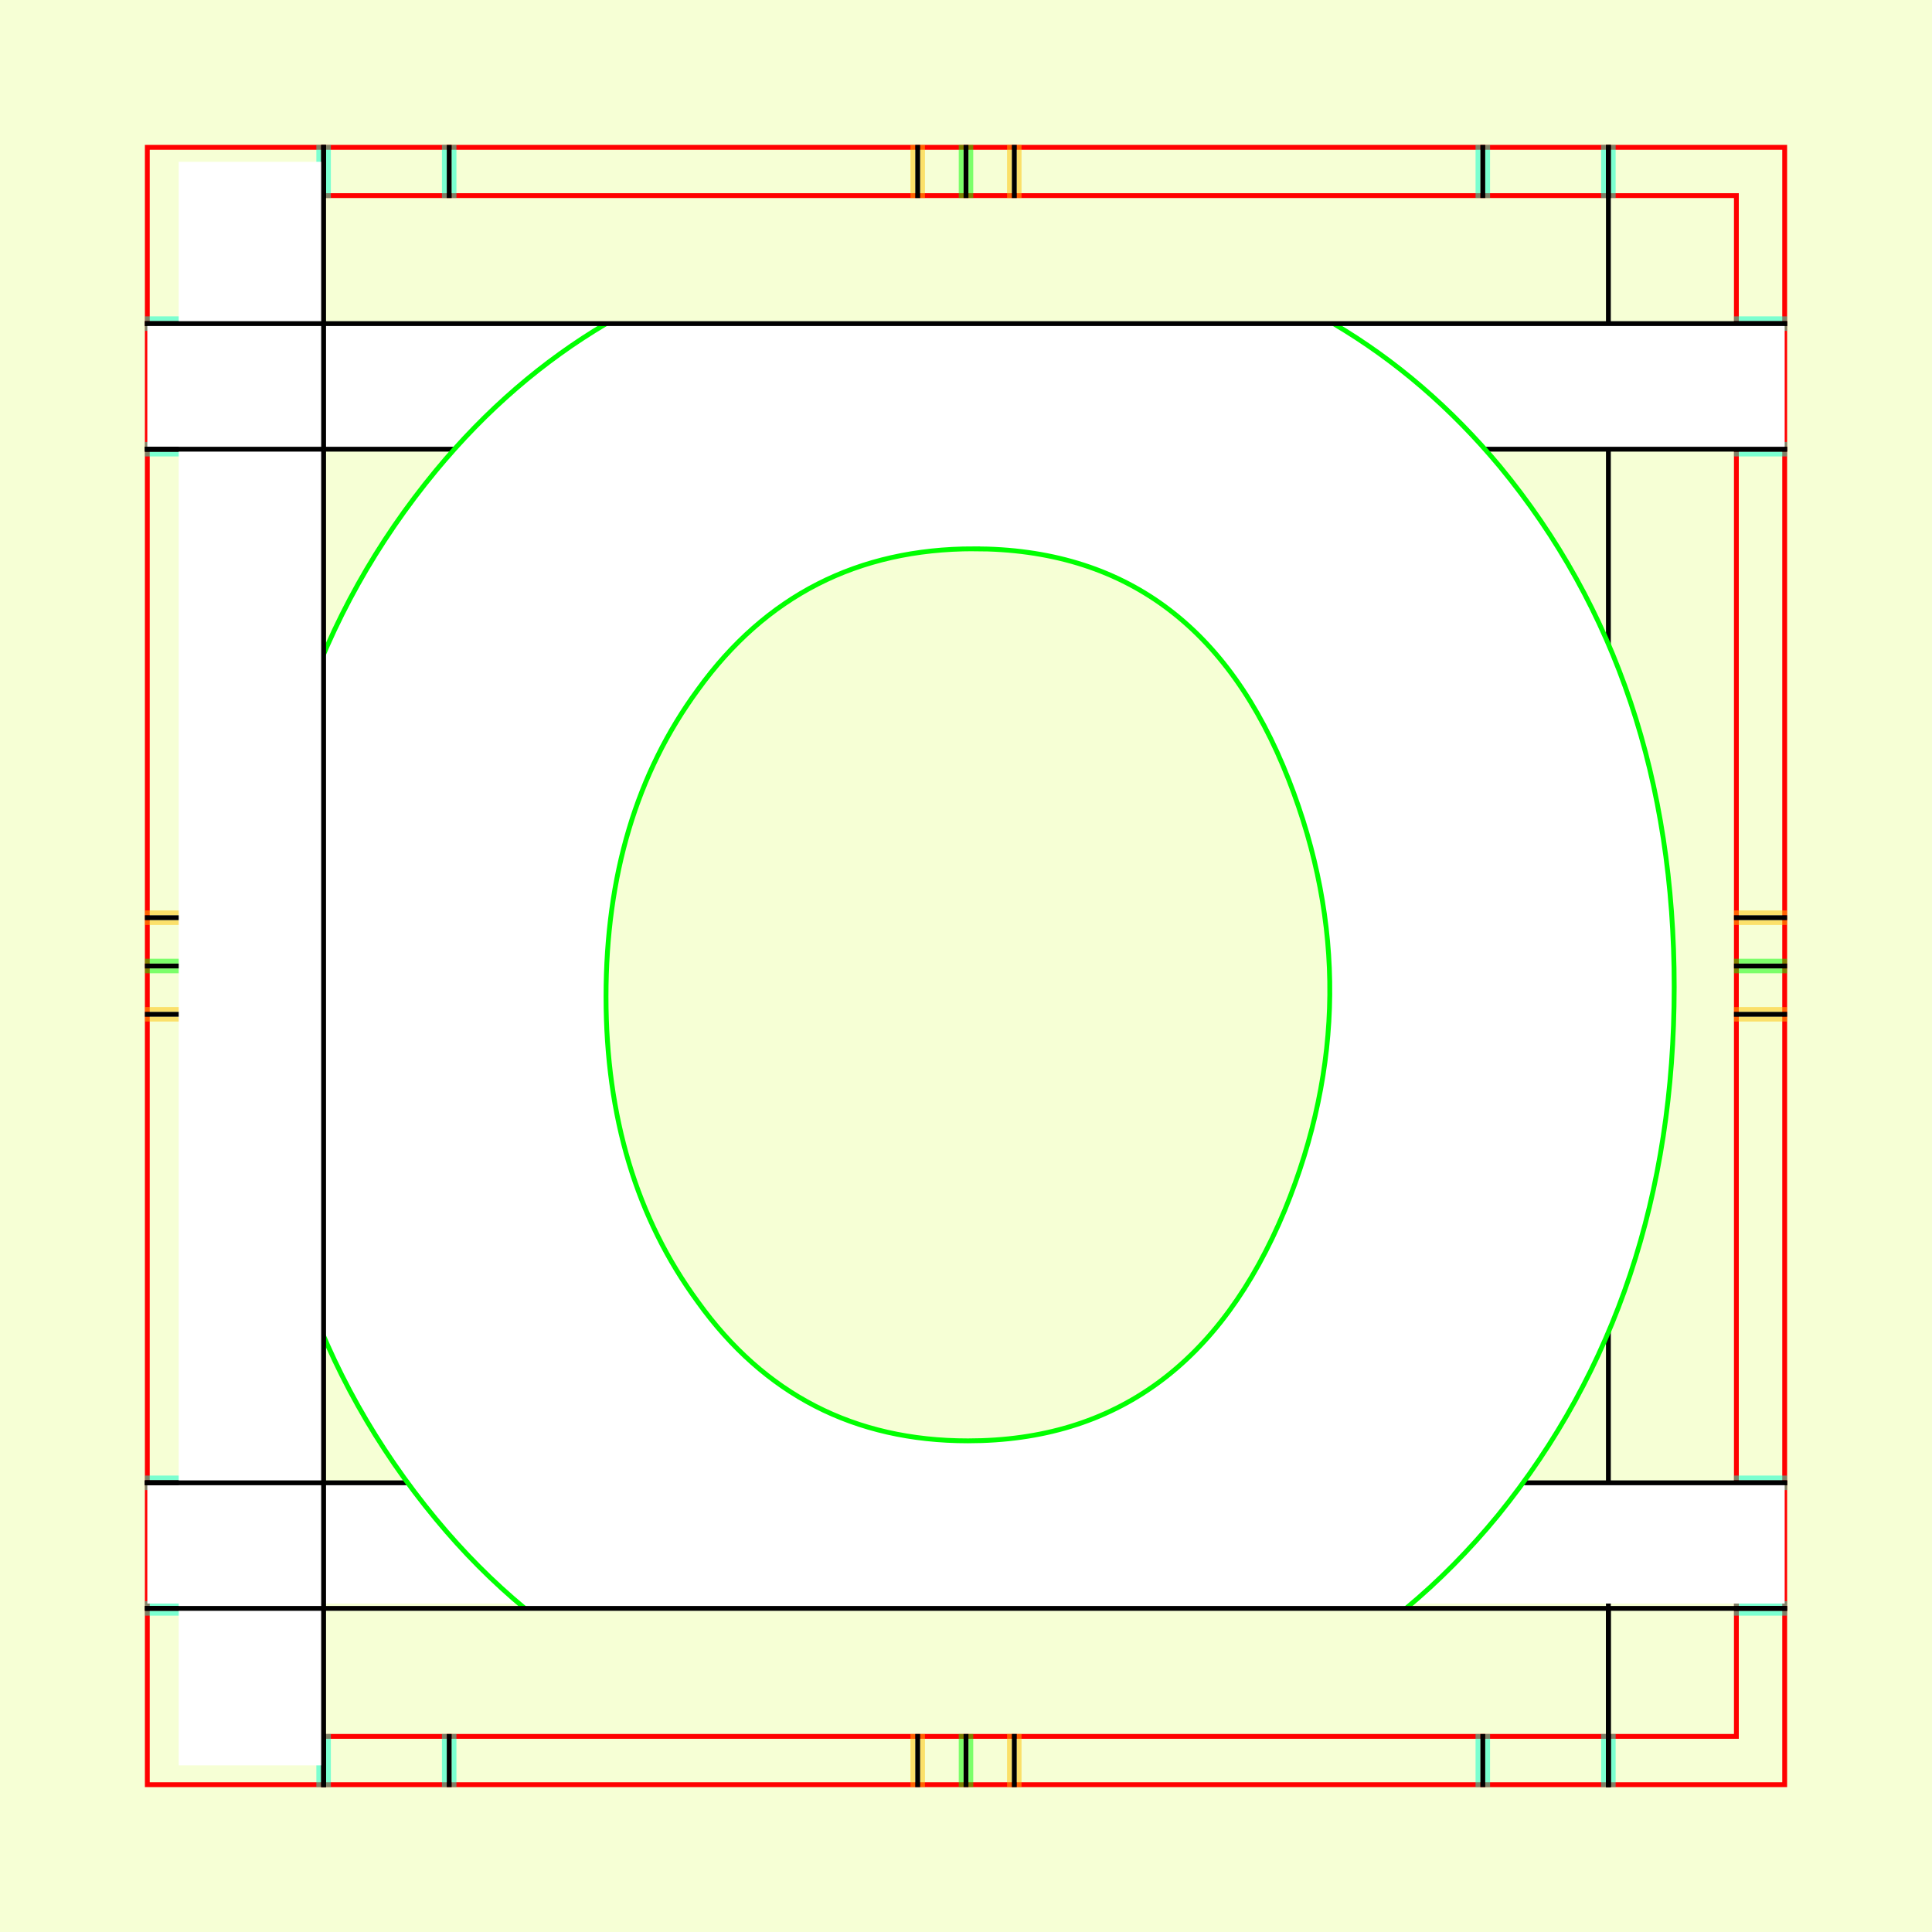
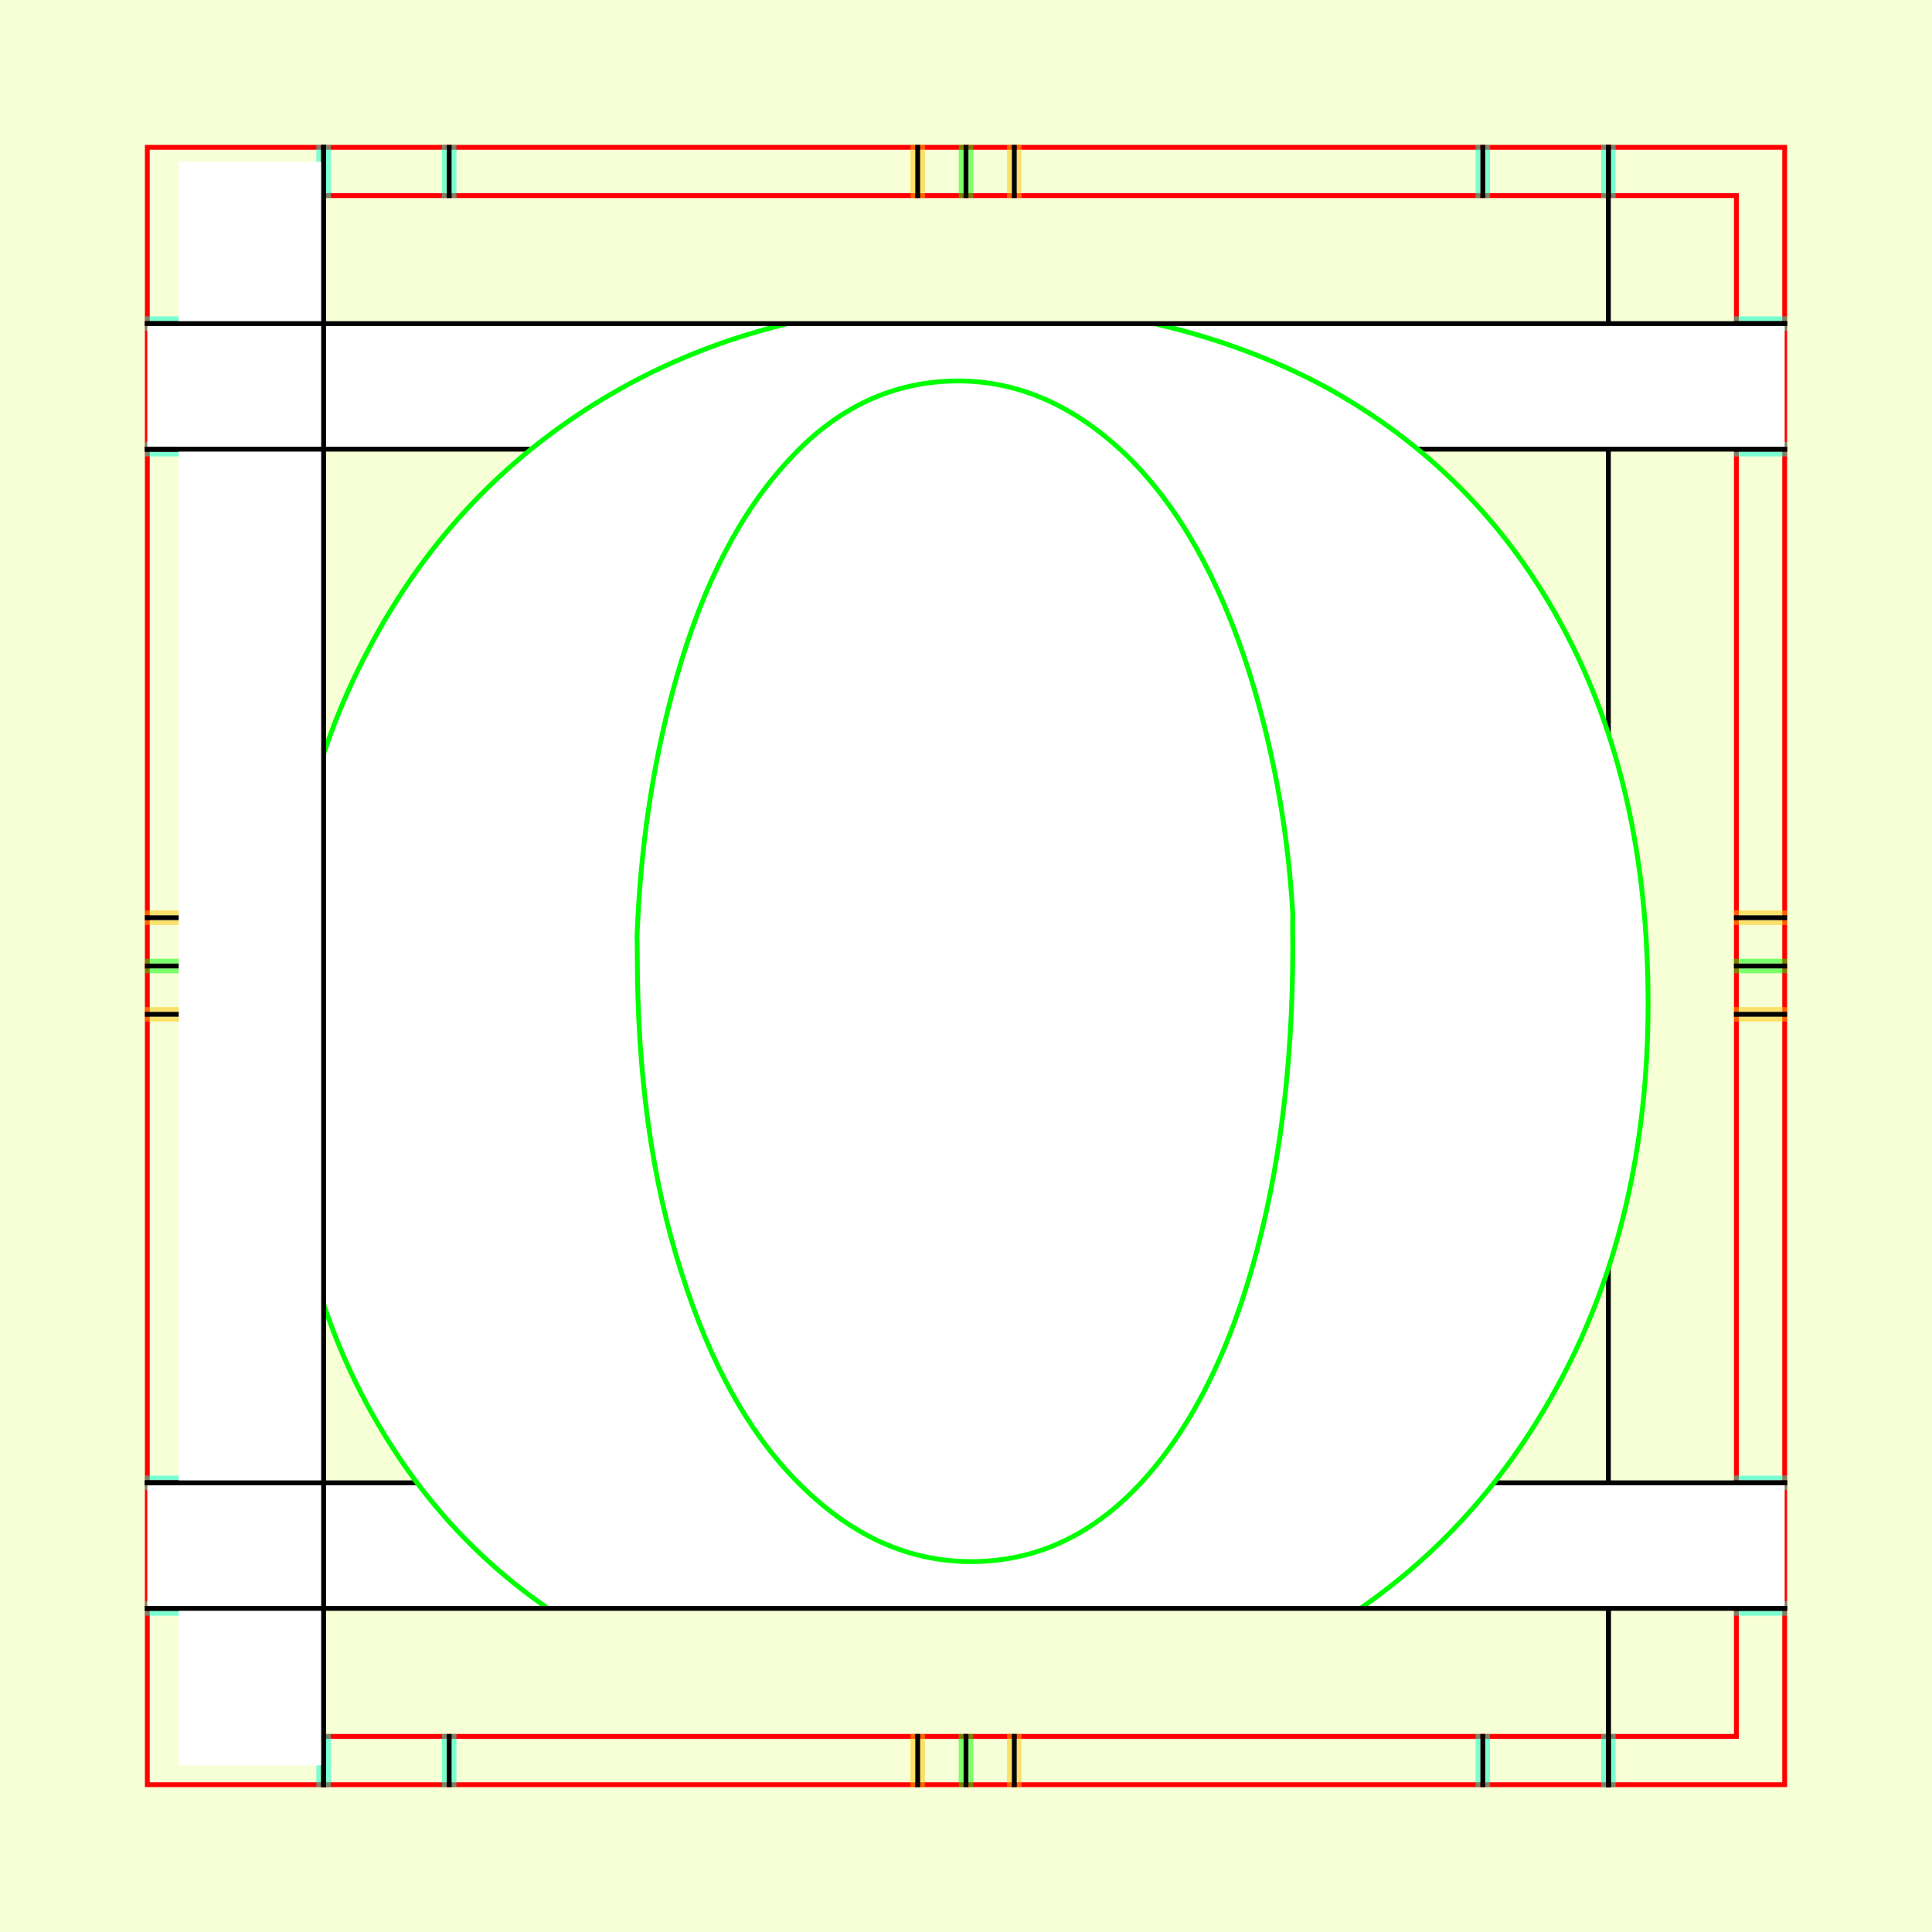
<svg xmlns="http://www.w3.org/2000/svg" style="display:inline" version="1.1" id="svg2902" height="400" width="400">
  <defs id="defs2904">
    <clipPath clipPathUnits="userSpaceOnUse" id="clipPath5174">
      <path id="path5176" style="opacity:0.5;fill:#00ff00;stroke:#00ff00;stroke-width:1px;stroke-linecap:square;display:inline" d="m 436.27,600.114 -232.095,134 -169.5,-293.583 232.095,-134 z" />
    </clipPath>
    <clipPath clipPathUnits="userSpaceOnUse" id="clipPath5174-5">
      <path id="path5176-9" style="opacity:0.5;fill:#00ff00;stroke:#00ff00;stroke-width:1px;stroke-linecap:square;display:inline" d="m 436.27,600.114 -232.095,134 -169.5,-293.583 232.095,-134 z" />
    </clipPath>
    <clipPath clipPathUnits="userSpaceOnUse" id="clipPath3238">
      <path d="m 461.27,643.416 -232.095,134 -169.5,-293.583 232.095,-134 z" style="opacity:0.5;fill:#00ff00;stroke:#00ff00;stroke-width:1px;stroke-linecap:square;display:inline" id="path3240" />
    </clipPath>
  </defs>
  <g id="bg">
    <path style="fill:#f6ffd5" d="M 400,0 400,400 0,400 0,0 z" id="bgrect" />
  </g>
  
tmp/TMP.change:<g id="XX_referenz" style="display:inline">
    <path id="innerframe" style="fill:none;stroke:#ff0000;stroke-width:1" d="m 40.5,40.5 319,0 0,319 -319,0 0,-319 z" />
    <path id="outerframe" style="fill:none;stroke:#ff0000;stroke-width:1" d="m 30.5,30.5 339,0 0,339 -339,0 0,-339 z" />
    <path style="opacity:0.5;fill:none;stroke:#ffc200;stroke-width:1px;stroke-linecap:square" d="m 189,30.5 0,10" id="ref-S-top-1" />
    <path style="opacity:0.5;fill:none;stroke:#ffc200;stroke-width:1px;stroke-linecap:square" d="m 191,30.5 0,10" id="ref-S-top-2" />
    <path style="opacity:0.5;fill:none;stroke:#ffc200;stroke-width:1px;stroke-linecap:square" d="m 209,30.5 0,10" id="ref-S-top-3" />
    <path style="opacity:0.5;fill:none;stroke:#ffc200;stroke-width:1px;stroke-linecap:square" d="m 211,30.5 0,10" id="ref-S-top-4" />
    <path style="opacity:0.5;fill:none;stroke:#00ff00;stroke-width:1px;stroke-linecap:square" d="m 199,30.5 0,10" id="ref-I-top-1" />
    <path style="opacity:0.5;fill:none;stroke:#00ff00;stroke-width:1px;stroke-linecap:square" d="m 201,30.5 0,10" id="ref-I-top-2" />
    <path style="opacity:0.5;fill:none;stroke:#00ffcc;stroke-width:1px;stroke-linecap:square" d="m 66,30.5 0,10" id="ref-C-top-1" />
    <path style="opacity:0.5;fill:none;stroke:#00ffcc;stroke-width:1px;stroke-linecap:square" d="m 68,30.5 0,10" id="ref-C-top-2" />
    <path style="opacity:0.5;fill:none;stroke:#00ffcc;stroke-width:1px;stroke-linecap:square" d="m 92,30.5 0,10" id="ref-C-top-3" />
    <path style="opacity:0.5;fill:none;stroke:#00ffcc;stroke-width:1px;stroke-linecap:square" d="m 94,30.5 0,10" id="ref-C-top-4" />
    <path style="opacity:0.5;fill:none;stroke:#00ffcc;stroke-width:1px;stroke-linecap:square" d="m 306,30.5 0,10" id="ref-C-top-5" />
    <path style="opacity:0.5;fill:none;stroke:#00ffcc;stroke-width:1px;stroke-linecap:square" d="m 308,30.5 0,10" id="ref-C-top-6" />
    <path style="opacity:0.5;fill:none;stroke:#00ffcc;stroke-width:1px;stroke-linecap:square" d="m 332,30.5 0,10" id="ref-C-top-7" />
    <path style="opacity:0.5;fill:none;stroke:#00ffcc;stroke-width:1px;stroke-linecap:square" d="m 334,30.5 0,10" id="ref-C-top-8" />
    <path style="opacity:0.5;fill:none;stroke:#ffc200;stroke-width:1px;stroke-linecap:square" d="m 369.5,189 -10,0" id="ref-S-right-1" />
    <path style="opacity:0.5;fill:none;stroke:#ffc200;stroke-width:1px;stroke-linecap:square" d="m 369.5,191 -10,0" id="ref-S-right-2" />
    <path style="opacity:0.5;fill:none;stroke:#ffc200;stroke-width:1px;stroke-linecap:square" d="m 369.5,209 -10,0" id="ref-S-right-3" />
    <path style="opacity:0.5;fill:none;stroke:#ffc200;stroke-width:1px;stroke-linecap:square" d="m 369.5,211 -10,0" id="ref-S-right-4" />
    <path style="opacity:0.5;fill:none;stroke:#00ff00;stroke-width:1px;stroke-linecap:square" d="m 369.5,199 -10,0" id="ref-I-right-1" />
    <path style="opacity:0.5;fill:none;stroke:#00ff00;stroke-width:1px;stroke-linecap:square" d="m 369.5,201 -10,0" id="ref-I-right-2" />
    <path style="opacity:0.5;fill:none;stroke:#00ffcc;stroke-width:1px;stroke-linecap:square" d="m 369.5,66 -10,0" id="ref-C-right-1" />
    <path style="opacity:0.5;fill:none;stroke:#00ffcc;stroke-width:1px;stroke-linecap:square" d="m 369.5,68 -10,0" id="ref-C-right-2" />
    <path style="opacity:0.5;fill:none;stroke:#00ffcc;stroke-width:1px;stroke-linecap:square" d="m 369.5,92 -10,0" id="ref-C-right-3" />
    <path style="opacity:0.5;fill:none;stroke:#00ffcc;stroke-width:1px;stroke-linecap:square" d="m 369.5,94 -10,0" id="ref-C-right-4" />
    <path style="opacity:0.5;fill:none;stroke:#00ffcc;stroke-width:1px;stroke-linecap:square" d="m 369.5,306 -10,0" id="ref-C-right-5" />
    <path style="opacity:0.5;fill:none;stroke:#00ffcc;stroke-width:1px;stroke-linecap:square" d="m 369.5,308 -10,0" id="ref-C-right-6" />
    <path style="opacity:0.5;fill:none;stroke:#00ffcc;stroke-width:1px;stroke-linecap:square" d="m 369.5,332 -10,0" id="ref-C-right-7" />
    <path style="opacity:0.5;fill:none;stroke:#00ffcc;stroke-width:1px;stroke-linecap:square" d="m 369.5,334 -10,0" id="ref-C-right-8" />
    <path style="opacity:0.5;fill:none;stroke:#ffc200;stroke-width:1px;stroke-linecap:square" d="m 189,369.5 0,-10" id="ref-S-bottom-1" />
    <path style="opacity:0.5;fill:none;stroke:#ffc200;stroke-width:1px;stroke-linecap:square" d="m 191,369.5 0,-10" id="ref-S-bottom-2" />
    <path style="opacity:0.5;fill:none;stroke:#ffc200;stroke-width:1px;stroke-linecap:square" d="m 209,369.5 0,-10" id="ref-S-bottom-3" />
    <path style="opacity:0.5;fill:none;stroke:#ffc200;stroke-width:1px;stroke-linecap:square" d="m 211,369.5 0,-10" id="ref-S-bottom-4" />
    <path style="opacity:0.5;fill:none;stroke:#00ff00;stroke-width:1px;stroke-linecap:square" d="m 199,369.5 0,-10" id="ref-I-bottom-1" />
    <path style="opacity:0.5;fill:none;stroke:#00ff00;stroke-width:1px;stroke-linecap:square" d="m 201,369.5 0,-10" id="ref-I-bottom-2" />
    <path style="opacity:0.5;fill:none;stroke:#00ffcc;stroke-width:1px;stroke-linecap:square" d="m 66,369.5 0,-10" id="ref-C-bottom-1" />
    <path style="opacity:0.5;fill:none;stroke:#00ffcc;stroke-width:1px;stroke-linecap:square" d="m 68,369.5 0,-10" id="ref-C-bottom-2" />
    <path style="opacity:0.5;fill:none;stroke:#00ffcc;stroke-width:1px;stroke-linecap:square" d="m 92,369.5 0,-10" id="ref-C-bottom-3" />
    <path style="opacity:0.5;fill:none;stroke:#00ffcc;stroke-width:1px;stroke-linecap:square" d="m 94,369.5 0,-10" id="ref-C-bottom-4" />
    <path style="opacity:0.5;fill:none;stroke:#00ffcc;stroke-width:1px;stroke-linecap:square" d="m 306,369.5 0,-10" id="ref-C-bottom-5" />
    <path style="opacity:0.5;fill:none;stroke:#00ffcc;stroke-width:1px;stroke-linecap:square" d="m 308,369.5 0,-10" id="ref-C-bottom-6" />
    <path style="opacity:0.5;fill:none;stroke:#00ffcc;stroke-width:1px;stroke-linecap:square" d="m 332,369.5 0,-10" id="ref-C-bottom-7" />
    <path style="opacity:0.5;fill:none;stroke:#00ffcc;stroke-width:1px;stroke-linecap:square" d="m 334,369.5 0,-10" id="ref-C-bottom-8" />
    <path style="opacity:0.5;fill:none;stroke:#ffc200;stroke-width:1px;stroke-linecap:square" d="m 30.5,189 10,0" id="ref-S-left-1" />
    <path style="opacity:0.5;fill:none;stroke:#ffc200;stroke-width:1px;stroke-linecap:square" d="m 30.5,191 10,0" id="ref-S-left-2" />
    <path style="opacity:0.5;fill:none;stroke:#ffc200;stroke-width:1px;stroke-linecap:square" d="m 30.5,209 10,0" id="ref-S-left-3" />
    <path style="opacity:0.5;fill:none;stroke:#ffc200;stroke-width:1px;stroke-linecap:square" d="m 30.5,211 10,0" id="ref-S-left-4" />
    <path style="opacity:0.5;fill:none;stroke:#00ff00;stroke-width:1px;stroke-linecap:square" d="m 40.5,199 -10,0" id="ref-I-left-1" />
    <path style="opacity:0.5;fill:none;stroke:#00ff00;stroke-width:1px;stroke-linecap:square" d="m 40.5,201 -10,0" id="ref-I-left-2" />
    <path style="opacity:0.5;fill:none;stroke:#00ffcc;stroke-width:1px;stroke-linecap:square" d="m 30.5,66 10,0" id="ref-C-left-1" />
    <path style="opacity:0.5;fill:none;stroke:#00ffcc;stroke-width:1px;stroke-linecap:square" d="m 30.5,68 10,0" id="ref-C-left-2" />
    <path style="opacity:0.5;fill:none;stroke:#00ffcc;stroke-width:1px;stroke-linecap:square" d="m 30.5,92 10,0" id="ref-C-left-3" />
    <path style="opacity:0.5;fill:none;stroke:#00ffcc;stroke-width:1px;stroke-linecap:square" d="m 30.5,94 10,0" id="ref-C-left-4" />
    <path style="opacity:0.5;fill:none;stroke:#00ffcc;stroke-width:1px;stroke-linecap:square" d="m 30.5,306 10,0" id="ref-C-left-5" />
    <path style="opacity:0.5;fill:none;stroke:#00ffcc;stroke-width:1px;stroke-linecap:square" d="m 30.5,308 10,0" id="ref-C-left-6" />
    <path style="opacity:0.5;fill:none;stroke:#00ffcc;stroke-width:1px;stroke-linecap:square" d="m 30.5,332 10,0" id="ref-C-left-7" />
    <path style="opacity:0.5;fill:none;stroke:#00ffcc;stroke-width:1px;stroke-linecap:square" d="m 30.5,334 10,0" id="ref-C-left-8" />
    <path style="fill:none;stroke:#000000;stroke-width:1px;stroke-linecap:square" d="m 190,30.5 0,10" id="S-top-1" />
    <path style="fill:none;stroke:#000000;stroke-width:1px;stroke-linecap:square" d="m 210,30.5 0,10" id="S-top-2" />
    <path style="fill:none;stroke:#000000;stroke-width:1px;stroke-linecap:square" d="m 369.5,190 -10,0" id="S-right-1" />
    <path style="fill:none;stroke:#000000;stroke-width:1px;stroke-linecap:square" d="m 369.5,210 -10,0" id="S-right-2" />
    <path style="fill:none;stroke:#000000;stroke-width:1px;stroke-linecap:square" d="m 190,369.5 0,-10" id="S-bottom-1" />
    <path style="fill:none;stroke:#000000;stroke-width:1px;stroke-linecap:square" d="m 210,369.5 0,-10" id="S-bottom-2" />
    <path style="fill:none;stroke:#000000;stroke-width:1px;stroke-linecap:square" d="m 30.5,190 10,0" id="S-left-1" />
    <path style="fill:none;stroke:#000000;stroke-width:1px;stroke-linecap:square" d="m 30.5,210 10,0" id="S-left-2" />
    <path style="fill:none;stroke:#000000;stroke-width:1px;stroke-linecap:square" d="m 200,30.5 0,10" id="I-top-1" />
    <path style="fill:none;stroke:#000000;stroke-width:1px;stroke-linecap:square" d="m 369.5,200 -10,0" id="I-right-1" />
    <path style="fill:none;stroke:#000000;stroke-width:1px;stroke-linecap:square" d="m 200,369.5 0,-10" id="I-bottom-1" />
    <path style="fill:none;stroke:#000000;stroke-width:1px;stroke-linecap:square" d="m 40.5,200 -10,0" id="I-left-1" />
    <path style="fill:none;stroke:#000000;stroke-width:1px;stroke-linecap:square" d="m 67,30.5 0,10" id="C-top-1" />
    <path style="fill:none;stroke:#000000;stroke-width:1px;stroke-linecap:square" d="m 93,30.5 0,10" id="C-top-2" />
    <path style="fill:none;stroke:#000000;stroke-width:1px;stroke-linecap:square" d="m 307,30.5 0,10" id="C-top-3" />
    <path style="fill:none;stroke:#000000;stroke-width:1px;stroke-linecap:square" d="m 333,30.5 0,10" id="C-top-4" />
    <path style="fill:none;stroke:#000000;stroke-width:1px;stroke-linecap:square" d="m 369.5,67 -10,0" id="C-right-1" />
    <path style="fill:none;stroke:#000000;stroke-width:1px;stroke-linecap:square" d="m 369.5,93 -10,0" id="C-right-2" />
    <path style="fill:none;stroke:#000000;stroke-width:1px;stroke-linecap:square" d="m 369.5,307 -10,0" id="C-right-3" />
    <path style="fill:none;stroke:#000000;stroke-width:1px;stroke-linecap:square" d="m 369.5,333 -10,0" id="C-right-4" />
    <path style="fill:none;stroke:#000000;stroke-width:1px;stroke-linecap:square" d="m 67,369.5 0,-10" id="C-bottom-1" />
    <path style="fill:none;stroke:#000000;stroke-width:1px;stroke-linecap:square" d="m 93,369.5 0,-10" id="C-bottom-2" />
    <path style="fill:none;stroke:#000000;stroke-width:1px;stroke-linecap:square" d="m 307,369.5 0,-10" id="C-bottom-3" />
    <path style="fill:none;stroke:#000000;stroke-width:1px;stroke-linecap:square" d="m 333,369.5 0,-10" id="C-bottom-4" />
    <path style="fill:none;stroke:#000000;stroke-width:1px;stroke-linecap:square" d="m 30.5,67 10,0" id="C-left-1" />
    <path style="fill:none;stroke:#000000;stroke-width:1px;stroke-linecap:square" d="m 30.5,93 10,0" id="C-left-2" />
    <path style="fill:none;stroke:#000000;stroke-width:1px;stroke-linecap:square" d="m 30.5,307 10,0" id="C-left-3" />
    <path style="fill:none;stroke:#000000;stroke-width:1px;stroke-linecap:square" d="m 30.5,333 10,0" id="C-left-4" />
  </g>
  
tmp/TMP.change:<g id="g3149" zpos="-300" style="display:inline">
    <path style="fill:none;stroke:#000000;stroke-width:1px;stroke-linecap:square;display:inline" d="m 333,93.5 0,10 0,256 0,10" id="C-top-4-6" />
-     <path id="path3147" d="m 30.5,307 0,25 339,0 0,-25 z" style="fill:#ffffff;stroke:none;display:inline" />
+     <path id="path3147" d="m 30.5,307 0,26 339,0 0,-26 z" style="fill:#ffffff;stroke:none;display:inline" />
    <path style="fill:#ffffff;stroke:none;display:inline" d="m 30.5,67 0,26 339,0 0,-26 z" id="path3118" />
    <path style="fill:none;stroke:#000000;stroke-width:1px;stroke-linecap:square;display:inline" d="m 369.5,307 -10,0 -319,0 -10,0" id="C-right-3-7" />
    <path style="fill:none;stroke:#000000;stroke-width:1px;stroke-linecap:square;display:inline" d="m 30.5,93 10,0 319,0 10,0" id="C-left-2-6" />
  </g>
  
tmp/TMP.master:<g zpos="-200" style="display:none" id="g3125">
+     <path style="fill:#ffffff;stroke:none;display:inline" d="m 195.844,78.969 c 15.425,0 29.479,5.144 41.938,15.031 13.843,11.272 20.75,26.505 20.75,45.688 l 0,120.219 c 0,17.6 -7.304,33.042 -21.938,46.094 -10.481,9.492 -23.951,14.031 -40.562,14.031 -14.238,0 -27.093,-4.936 -38.562,-15.219 -13.249,-11.865 -19.75,-24.918 -19.75,-39.156 l 0,-126.75 c 0,-18.984 6.5,-34.04 19.75,-44.719 12.458,-10.085 25.323,-15.219 38.375,-15.219 z" id="path3109" />
    <path style="fill:#ffffff;stroke:none" d="m 144.5,67 c -3.456,2.589 -6.769,5.462 -9.969,8.625 -17.402,17.205 -25.906,36.778 -25.906,58.531 l 0,130.5 c 0,22.544 8.921,42.524 26.719,59.531 3.37,3.256 6.862,6.193 10.469,8.812 l 103.812,0 c 3.639,-2.619 7.131,-5.558 10.5,-8.812 17.996,-17.402 27.094,-39.157 27.094,-65.062 l 0,-120.812 c 0,-23.73 -9.119,-44.713 -27.312,-62.906 -3.146,-3.075 -6.397,-5.878 -9.75,-8.406 L 144.5,67 z m 51.344,11.969 c 15.425,0 29.479,5.144 41.938,15.031 13.843,11.272 20.75,26.505 20.75,45.688 l 0,120.219 c 0,17.6 -7.304,33.042 -21.938,46.094 -10.481,9.492 -23.951,14.031 -40.562,14.031 -14.238,0 -27.093,-4.936 -38.562,-15.219 -13.249,-11.865 -19.75,-24.918 -19.75,-39.156 l 0,-126.75 c 0,-18.984 6.5,-34.04 19.75,-44.719 12.458,-10.085 25.323,-15.219 38.375,-15.219 z" id="path3136" />
    <path style="fill:none;stroke:#00ff00;stroke-width:1px;display:inline" d="m 144.5,67 c -3.456,2.589 -6.769,5.462 -9.969,8.625 -17.402,17.205 -25.906,36.778 -25.906,58.531 l 0,130.5 c 0,22.544 8.921,42.524 26.719,59.531 3.37,3.256 6.862,6.193 10.469,8.812 m 103.812,0 c 3.639,-2.619 7.131,-5.558 10.5,-8.812 17.996,-17.402 27.094,-39.157 27.094,-65.062 l 0,-120.812 c 0,-23.73 -9.119,-44.713 -27.312,-62.906 -3.146,-3.075 -6.397,-5.878 -9.75,-8.406 m -54.312,11.969 c 15.425,0 29.479,5.144 41.938,15.031 13.843,11.272 20.75,26.505 20.75,45.688 l 0,120.219 c 0,17.6 -7.304,33.042 -21.938,46.094 -10.481,9.492 -23.951,14.031 -40.562,14.031 -14.238,0 -27.093,-4.936 -38.562,-15.219 -13.249,-11.865 -19.75,-24.918 -19.75,-39.156 l 0,-126.75 c 0,-18.984 6.5,-34.04 19.75,-44.719 12.458,-10.085 25.323,-15.219 38.375,-15.219 z" id="path3136-6" />
  </g>
-   
+ 
+ 
+   
+ tmp/TMP.master:
+ tmp/TMP.master:
tmp/TMP.master:<g zpos="-200" style="display:none" id="g3143">
+     <path style="fill:#ffffff;stroke:none;display:inline" d="m 199.812,88.781 c 1,-0.044 2.019,0.048 3.031,0.25 2.025,0.81 3.63,1.63 5.25,3.25 1.62,1.215 2.036,2.416 13.781,25.906 6.885,13.365 16.61,32.814 21.875,43.344 8.1,16.605 9.721,19.852 10.531,22.688 1.62,4.455 2.001,7.264 2.406,11.719 0.405,6.885 0.024,12.957 -2.406,19.438 -0.81,3.24 -2.431,6.083 -10.531,22.688 -5.265,10.53 -14.99,29.979 -21.875,43.344 -11.745,23.49 -12.161,24.691 -13.781,25.906 -2.835,2.835 -6.888,4.06 -10.938,3.25 -2.025,-0.405 -3.63,-1.63 -5.25,-3.25 -1.62,-1.215 -2.034,-2.006 -23.094,-44.531 -11.745,-23.49 -21.876,-43.754 -22.281,-44.969 -0.81,-2.835 -2.002,-6.885 -2.812,-10.125 -0.405,-3.645 -0.405,-12.135 0,-15.375 0.81,-3.645 2.002,-7.696 2.812,-10.531 0.405,-1.215 10.536,-21.479 22.281,-44.969 20.25,-40.5 21.473,-42.911 22.688,-44.531 2.43,-2.126 5.313,-3.367 8.312,-3.5 z" id="path3117" />
    <path style="fill:#ffffff;stroke:none" d="m 162.469,67 c -1.85,2.072 -3.539,4.288 -5,6.625 -2.025,3.24 -44.943,89.106 -46.562,93.156 -2.835,7.29 -4.878,14.589 -5.688,23.094 -0.81,4.455 -0.81,15.39 0,20.25 0.81,8.1 2.853,15.398 5.688,22.688 1.62,4.05 44.538,90.321 46.562,93.156 1.503,2.506 3.223,4.86 5.156,7.031 l 74.438,0 c 2.396,-2.491 4.509,-5.061 6.281,-8.25 0.81,-1.215 11.319,-21.888 23.469,-46.188 22.68,-45.36 23.506,-46.959 25.531,-53.844 5.265,-19.035 4.447,-38.088 -2.438,-56.312 -1.215,-2.835 -6.895,-14.57 -23.5,-47.375 -11.745,-23.895 -22.253,-44.972 -23.062,-46.188 -1.704,-2.815 -3.658,-5.436 -5.812,-7.844 l -75.062,0 z m 37.344,21.781 c 1,-0.044 2.019,0.048 3.031,0.25 2.025,0.81 3.63,1.63 5.25,3.25 1.62,1.215 2.036,2.416 13.781,25.906 6.885,13.365 16.61,32.814 21.875,43.344 8.1,16.605 9.721,19.852 10.531,22.688 1.62,4.455 2.001,7.264 2.406,11.719 0.405,6.885 0.024,12.957 -2.406,19.438 -0.81,3.24 -2.431,6.083 -10.531,22.688 -5.265,10.53 -14.99,29.979 -21.875,43.344 -11.745,23.49 -12.161,24.691 -13.781,25.906 -2.835,2.835 -6.888,4.06 -10.938,3.25 -2.025,-0.405 -3.63,-1.63 -5.25,-3.25 -1.62,-1.215 -2.034,-2.006 -23.094,-44.531 -11.745,-23.49 -21.876,-43.754 -22.281,-44.969 -0.81,-2.835 -2.002,-6.885 -2.812,-10.125 -0.405,-3.645 -0.405,-12.135 0,-15.375 0.81,-3.645 2.002,-7.696 2.812,-10.531 0.405,-1.215 10.536,-21.479 22.281,-44.969 20.25,-40.5 21.473,-42.911 22.688,-44.531 2.43,-2.126 5.313,-3.367 8.312,-3.5 z" id="path3159" />
    <path style="fill:none;stroke:#00ff00;stroke-width:1px;display:inline" d="m 162.469,67 c -1.85,2.072 -3.539,4.288 -5,6.625 -2.025,3.24 -44.943,89.106 -46.562,93.156 -2.835,7.29 -4.878,14.589 -5.688,23.094 -0.81,4.455 -0.81,15.39 0,20.25 0.81,8.1 2.853,15.398 5.688,22.688 1.62,4.05 44.538,90.321 46.562,93.156 1.503,2.506 3.223,4.86 5.156,7.031 m 74.438,0 c 2.396,-2.491 4.509,-5.061 6.281,-8.25 0.81,-1.215 11.319,-21.888 23.469,-46.188 22.68,-45.36 23.506,-46.959 25.531,-53.844 5.265,-19.035 4.447,-38.088 -2.438,-56.312 -1.215,-2.835 -6.895,-14.57 -23.5,-47.375 -11.745,-23.895 -22.253,-44.972 -23.062,-46.188 -1.704,-2.815 -3.658,-5.436 -5.812,-7.844 M 199.812,88.781 c 1,-0.044 2.019,0.048 3.031,0.25 2.025,0.81 3.63,1.63 5.25,3.25 1.62,1.215 2.036,2.416 13.781,25.906 6.885,13.365 16.61,32.814 21.875,43.344 8.1,16.605 9.721,19.852 10.531,22.688 1.62,4.455 2.001,7.264 2.406,11.719 0.405,6.885 0.024,12.957 -2.406,19.438 -0.81,3.24 -2.431,6.083 -10.531,22.688 -5.265,10.53 -14.99,29.979 -21.875,43.344 -11.745,23.49 -12.161,24.691 -13.781,25.906 -2.835,2.835 -6.888,4.06 -10.938,3.25 -2.025,-0.405 -3.63,-1.63 -5.25,-3.25 -1.62,-1.215 -2.034,-2.006 -23.094,-44.531 -11.745,-23.49 -21.876,-43.754 -22.281,-44.969 -0.81,-2.835 -2.002,-6.885 -2.812,-10.125 -0.405,-3.645 -0.405,-12.135 0,-15.375 0.81,-3.645 2.002,-7.696 2.812,-10.531 0.405,-1.215 10.536,-21.479 22.281,-44.969 20.25,-40.5 21.473,-42.911 22.688,-44.531 2.43,-2.126 5.313,-3.367 8.312,-3.5 z" id="path3159-5" />
  </g>
-   
- tmp/TMP.master:<g zpos="-200" style="display:inline" id="g3161">
+ 
+ 
+   
+ tmp/TMP.master:
+ tmp/TMP.master:
+ tmp/TMP.master:<g zpos="-200" style="display:none" id="g3161">
    <path style="fill:#ffffff;stroke:none" d="m 125.5,67 c -13.12,7.765 -24.869,17.898 -35.25,30.438 -24.57,29.7 -36.875,66.008 -36.875,108.938 0,42.39 12.305,78.425 36.875,108.125 5.699,6.896 11.842,13.058 18.406,18.5 l 182.438,0 c 6.798,-5.645 13.142,-12.071 19.062,-19.281 24.3,-29.97 36.468,-66.445 36.469,-109.375 C 346.625,161.684 334.592,125.785 310.562,96.625 300.437,84.475 288.952,74.593 276.094,67 L 125.5,67 z m 76.125,46.625 c 31.05,2.5e-4 52.767,15.953 65.188,47.812 11.61,29.7 11.337,59.394 -0.812,89.094 -13.23,31.86 -35.084,47.781 -65.594,47.781 -23.49,6e-5 -42.136,-9.58 -55.906,-28.75 -12.69,-17.28 -19.031,-38.347 -19.031,-63.188 -7e-5,-25.11 6.341,-46.314 19.031,-63.594 14.04,-19.44 33.095,-29.156 57.125,-29.156 z" id="path3177" />
    <path style="fill:none;stroke:#00ff00;stroke-width:1px;display:inline" d="m 125.5,67 c -13.12,7.765 -24.869,17.898 -35.25,30.438 -24.57,29.7 -36.875,66.008 -36.875,108.938 0,42.39 12.305,78.425 36.875,108.125 5.699,6.896 11.842,13.058 18.406,18.5 m 182.438,0 c 6.798,-5.645 13.142,-12.071 19.062,-19.281 24.3,-29.97 36.468,-66.445 36.469,-109.375 C 346.625,161.684 334.592,125.785 310.562,96.625 300.437,84.475 288.952,74.593 276.094,67 M 201.625,113.625 c 31.05,2.5e-4 52.767,15.953 65.188,47.812 11.61,29.7 11.337,59.394 -0.812,89.094 -13.23,31.86 -35.084,47.781 -65.594,47.781 -23.49,6e-5 -42.136,-9.58 -55.906,-28.75 -12.69,-17.28 -19.031,-38.347 -19.031,-63.188 -7e-5,-25.11 6.341,-46.314 19.031,-63.594 14.04,-19.44 33.095,-29.156 57.125,-29.156 z" id="path3177-5" />
  </g>
-   
+ 
+ 
+   
+ tmp/TMP.master:
+ tmp/TMP.master:
tmp/TMP.master:<g zpos="-200" style="display:none" id="g3179">
-     <path style="fill:#ffffff;stroke:none" d="m 138.75,67 c -8.876,5.215 -17.003,11.776 -24.375,19.688 -21.489,23.203 -32.25,52.338 -32.25,87.406 l 0,51.812 c -2e-5,35.2 10.816,64.391 32.438,87.594 7.335,7.827 15.41,14.326 24.219,19.5 l 121.156,0 c 8.991,-5.173 17.223,-11.678 24.688,-19.5 22.148,-23.203 33.25,-52.393 33.25,-87.594 l 0,-51.812 C 317.875,139.026 306.773,109.891 284.625,86.688 277.072,78.775 268.755,72.216 259.688,67 L 138.75,67 z m 59.875,24.438 c 21.885,2.5e-4 39.212,7.7 52,23.125 12.788,15.425 19.187,35.131 19.188,59.125 l 0,52.219 c -2e-4,24.39 -6.4,44.294 -19.188,59.719 -12.656,15.425 -29.984,23.125 -52,23.125 -21.094,4e-5 -37.771,-7.7 -50.031,-23.125 -12.261,-15.557 -18.406,-35.461 -18.406,-59.719 l 0,-52.219 c -7e-5,-23.994 6.059,-43.7 18.188,-59.125 12.261,-15.425 29.024,-23.125 50.25,-23.125 z" id="path3195" />
-     <path style="fill:none;stroke:#00ff00;stroke-width:1px;display:inline" d="m 138.75,67 c -8.876,5.215 -17.003,11.776 -24.375,19.688 -21.489,23.203 -32.25,52.338 -32.25,87.406 l 0,51.812 c -2e-5,35.2 10.816,64.391 32.438,87.594 7.335,7.827 15.41,14.326 24.219,19.5 m 121.156,0 c 8.991,-5.173 17.223,-11.678 24.688,-19.5 22.148,-23.203 33.25,-52.393 33.25,-87.594 l 0,-51.812 C 317.875,139.026 306.773,109.891 284.625,86.688 277.072,78.775 268.755,72.216 259.688,67 M 198.625,91.438 c 21.885,2.5e-4 39.212,7.7 52,23.125 12.788,15.425 19.187,35.131 19.188,59.125 l 0,52.219 c -2e-4,24.39 -6.4,44.294 -19.188,59.719 -12.656,15.425 -29.984,23.125 -52,23.125 -21.094,4e-5 -37.771,-7.7 -50.031,-23.125 -12.261,-15.557 -18.406,-35.461 -18.406,-59.719 l 0,-52.219 c -7e-5,-23.994 6.059,-43.7 18.188,-59.125 12.261,-15.425 29.024,-23.125 50.25,-23.125 z" id="path3195-2" />
-   </g>
-   
+     <path style="fill:#ffffff;stroke:none;display:inline" d="m 223.625,91.438 c 21.885,2.5e-4 39.212,7.7 52,23.125 12.788,15.425 19.187,35.131 19.188,59.125 l 0,52.219 c -2e-4,24.39 -6.4,44.294 -19.188,59.719 -12.656,15.425 -29.984,23.125 -52,23.125 -21.094,4e-5 -37.771,-7.7 -50.031,-23.125 -12.261,-15.557 -18.406,-35.461 -18.406,-59.719 l 0,-52.219 c -7e-5,-23.994 6.059,-43.7 18.188,-59.125 12.261,-15.425 29.024,-23.125 50.25,-23.125 z" id="path3125" />
+     <path style="fill:#ffffff;stroke:none" d="m 163.75,67 c -8.876,5.215 -17.003,11.776 -24.375,19.688 -21.489,23.203 -32.25,52.338 -32.25,87.406 l 0,51.812 c -2e-5,35.2 10.816,64.391 32.438,87.594 7.335,7.827 15.41,14.326 24.219,19.5 l 121.156,0 c 8.991,-5.173 17.223,-11.678 24.688,-19.5 22.148,-23.203 33.25,-52.393 33.25,-87.594 l 0,-51.812 C 342.875,139.026 331.773,109.891 309.625,86.688 302.072,78.775 293.755,72.216 284.688,67 L 163.75,67 z m 59.875,24.438 c 21.885,2.5e-4 39.212,7.7 52,23.125 12.788,15.425 19.187,35.131 19.188,59.125 l 0,52.219 c -2e-4,24.39 -6.4,44.294 -19.188,59.719 -12.656,15.425 -29.984,23.125 -52,23.125 -21.094,4e-5 -37.771,-7.7 -50.031,-23.125 -12.261,-15.557 -18.406,-35.461 -18.406,-59.719 l 0,-52.219 c -7e-5,-23.994 6.059,-43.7 18.188,-59.125 12.261,-15.425 29.024,-23.125 50.25,-23.125 z" id="path3195" />
+     <path style="fill:none;stroke:#00ff00;stroke-width:1px;display:inline" d="m 163.75,67 c -8.876,5.215 -17.003,11.776 -24.375,19.688 -21.489,23.203 -32.25,52.338 -32.25,87.406 l 0,51.812 c -2e-5,35.2 10.816,64.391 32.438,87.594 7.335,7.827 15.41,14.326 24.219,19.5 m 121.156,0 c 8.991,-5.173 17.223,-11.678 24.688,-19.5 22.148,-23.203 33.25,-52.393 33.25,-87.594 l 0,-51.812 C 342.875,139.026 331.773,109.891 309.625,86.688 302.072,78.775 293.755,72.216 284.688,67 M 223.625,91.438 c 21.885,2.5e-4 39.212,7.7 52,23.125 12.788,15.425 19.187,35.131 19.188,59.125 l 0,52.219 c -2e-4,24.39 -6.4,44.294 -19.188,59.719 -12.656,15.425 -29.984,23.125 -52,23.125 -21.094,4e-5 -37.771,-7.7 -50.031,-23.125 -12.261,-15.557 -18.406,-35.461 -18.406,-59.719 l 0,-52.219 c -7e-5,-23.994 6.059,-43.7 18.188,-59.125 12.261,-15.425 29.024,-23.125 50.25,-23.125 z" id="path3195-2" />
+   </g>
+ 
+ 
+   
+ tmp/TMP.master:
+ tmp/TMP.master:
tmp/TMP.master:<g zpos="-200" style="display:none" id="g3197">
+     <path style="fill:#ffffff;stroke:none;display:inline" d="m 179.406,104.062 41.188,18.062 0,189.812 -41.188,-18.062 z" id="path3133" />
    <path style="fill:#ffffff;stroke:none" d="M 146.938,67 114.75,89.094 114.344,333 285.25,333 285.688,68.5 282.344,67 146.938,67 z m 32.469,37.062 41.188,18.062 0,189.812 -41.188,-18.062 0,-189.812 z" id="path3213" />
    <path style="fill:none;stroke:#00ff00;stroke-width:1px;display:inline" d="M 146.938,67 114.75,89.094 114.344,333 M 285.25,333 285.688,68.5 282.344,67 m -102.938,37.062 41.188,18.062 0,189.812 -41.188,-18.062 z" id="path3213-1" />
  </g>
-   
+ 
+ 
+   
+ tmp/TMP.master:
+ tmp/TMP.master:
tmp/TMP.master:<g zpos="-200" style="display:none" id="g3215">
-     <path style="fill:#ffffff;stroke:none" d="m 207.344,67 c -11.379,5.001 -22.601,11.987 -33.469,20.938 -24.508,20.246 -43.051,46.828 -57.969,77.375 -14.918,30.547 -22.031,60.726 -22.031,90.562 0,26.995 7.105,48.661 21.312,65 4.14,4.762 8.6,8.794 13.344,12.125 l 85.438,0 c 0.697,-0.363 1.395,-0.714 2.094,-1.094 16.339,-8.525 31.98,-20.965 46.188,-36.594 14.208,-15.629 25.921,-35.511 35.156,-60.375 9.235,-24.864 13.844,-51.53 13.844,-80.656 0,-8.88 -0.696,-17.381 -1.406,-25.906 -1.066,-8.17 -2.838,-16.35 -4.969,-24.875 -2.131,-8.525 -5.695,-15.277 -10.312,-20.25 -4.973,-4.973 -10.638,-7.469 -17.031,-7.469 -13.497,0.355 -28.411,8.536 -44.75,24.875 -16.339,16.694 -24.531,31.631 -24.531,44.062 0,10.656 7.457,17.752 22.375,20.594 2.842,-14.918 9.586,-31.252 19.531,-48.656 9.945,-17.405 18.842,-26.312 26.656,-26.312 5.683,0 9.576,5.344 12.062,16 2.486,10.656 3.906,22.369 3.906,35.156 0,19.891 -2.817,40.489 -8.5,62.156 -5.683,21.667 -13.515,41.936 -22.75,60.406 -9.59,18.47 -21.667,33.736 -35.875,45.812 -14.208,12.077 -29.121,18.125 -44.75,18.125 -17.049,0 -29.831,-6.42 -38,-19.562 C 134.737,295.295 130.812,278.602 130.812,258 c 0,-26.995 6.409,-55.757 19.906,-85.594 13.497,-29.837 30.544,-54.703 51.5,-74.594 20.601,-19.891 41.203,-29.844 61.094,-29.844 2.842,0 6.405,0.364 10.312,0.719 -0.578,-0.578 -1.174,-1.141 -1.781,-1.688 l -64.5,0 z" id="path3226" />
-     <path style="fill:none;stroke:#00ff00;stroke-width:1px;display:inline" d="m 207.344,67 c -11.379,5.001 -22.601,11.987 -33.469,20.938 -24.508,20.246 -43.051,46.828 -57.969,77.375 -14.918,30.547 -22.031,60.726 -22.031,90.562 0,26.995 7.105,48.661 21.312,65 4.14,4.762 8.6,8.794 13.344,12.125 m 85.438,0 c 0.697,-0.363 1.395,-0.714 2.094,-1.094 16.339,-8.525 31.98,-20.965 46.188,-36.594 14.208,-15.629 25.921,-35.511 35.156,-60.375 9.235,-24.864 13.844,-51.53 13.844,-80.656 0,-8.88 -0.696,-17.381 -1.406,-25.906 -1.066,-8.17 -2.838,-16.35 -4.969,-24.875 -2.131,-8.525 -5.695,-15.277 -10.312,-20.25 -4.973,-4.973 -10.638,-7.469 -17.031,-7.469 -13.497,0.355 -28.411,8.536 -44.75,24.875 -16.339,16.694 -24.531,31.631 -24.531,44.062 0,10.656 7.457,17.752 22.375,20.594 2.842,-14.918 9.586,-31.252 19.531,-48.656 9.945,-17.405 18.842,-26.312 26.656,-26.312 5.683,0 9.576,5.344 12.062,16 2.486,10.656 3.906,22.369 3.906,35.156 0,19.891 -2.817,40.489 -8.5,62.156 -5.683,21.667 -13.515,41.936 -22.75,60.406 -9.59,18.47 -21.667,33.736 -35.875,45.812 -14.208,12.077 -29.121,18.125 -44.75,18.125 -17.049,0 -29.831,-6.42 -38,-19.562 C 134.737,295.295 130.812,278.602 130.812,258 c 0,-26.995 6.409,-55.757 19.906,-85.594 13.497,-29.837 30.544,-54.703 51.5,-74.594 20.601,-19.891 41.203,-29.844 61.094,-29.844 2.842,0 6.405,0.364 10.312,0.719 -0.578,-0.578 -1.174,-1.141 -1.781,-1.688" id="path3226-7" />
-   </g>
-   
+     <path style="fill:#ffffff;stroke:none" d="m 220.344,67 c -11.379,5.001 -22.601,11.987 -33.469,20.938 -24.508,20.246 -43.051,46.828 -57.969,77.375 -14.918,30.547 -22.031,60.726 -22.031,90.562 0,26.995 7.105,48.661 21.312,65 4.14,4.762 8.6,8.794 13.344,12.125 l 85.438,0 c 0.697,-0.363 1.395,-0.714 2.094,-1.094 16.339,-8.525 31.98,-20.965 46.188,-36.594 14.208,-15.629 25.921,-35.511 35.156,-60.375 9.235,-24.864 13.844,-46.53 13.844,-75.656 0,-8.88 -0.696,-17.381 -1.406,-25.906 -1.066,-8.17 -2.838,-16.35 -4.969,-24.875 -2.131,-8.525 -5.695,-15.277 -10.312,-20.25 -4.973,-4.973 -10.638,-7.469 -17.031,-7.469 -13.497,0.355 -28.411,8.536 -44.75,24.875 -16.339,16.694 -24.531,31.631 -24.531,44.062 0,10.656 7.457,17.752 22.375,20.594 2.842,-14.918 9.586,-31.252 19.531,-48.656 9.945,-17.405 18.842,-26.312 26.656,-26.312 5.683,0 9.576,5.344 12.062,16 2.486,10.656 3.906,22.369 3.906,35.156 0,19.891 -2.817,35.489 -8.5,57.156 -5.683,21.667 -13.515,41.936 -22.75,60.406 -9.59,18.47 -21.667,33.736 -35.875,45.812 -14.208,12.077 -29.121,18.125 -44.75,18.125 -17.049,0 -29.831,-6.42 -38,-19.562 C 147.737,295.295 143.812,278.602 143.812,258 c 0,-26.995 6.409,-55.757 19.906,-85.594 13.497,-29.837 30.544,-54.703 51.5,-74.594 20.601,-19.891 41.203,-29.844 61.094,-29.844 2.842,0 6.405,0.364 10.312,0.719 -0.578,-0.578 -1.174,-1.141 -1.781,-1.688 z" id="path3226" />
+     <path style="fill:none;stroke:#00ff00;stroke-width:1px;display:inline" d="m 220.344,67 c -11.379,5.001 -22.601,11.987 -33.469,20.938 -24.508,20.246 -43.051,46.828 -57.969,77.375 -14.918,30.547 -22.031,60.726 -22.031,90.562 0,26.995 7.105,48.661 21.312,65 4.14,4.762 8.6,8.794 13.344,12.125 m 85.438,0 c 0.697,-0.363 1.395,-0.714 2.094,-1.094 16.339,-8.525 31.98,-20.965 46.188,-36.594 14.208,-15.629 25.921,-35.511 35.156,-60.375 9.235,-24.864 13.844,-46.53 13.844,-75.656 0,-8.88 -0.696,-17.381 -1.406,-25.906 -1.066,-8.17 -2.838,-16.35 -4.969,-24.875 -2.131,-8.525 -5.695,-15.277 -10.312,-20.25 -4.973,-4.973 -10.638,-7.469 -17.031,-7.469 -13.497,0.355 -28.411,8.536 -44.75,24.875 -16.339,16.694 -24.531,31.631 -24.531,44.062 0,10.656 7.457,17.752 22.375,20.594 2.842,-14.918 9.586,-31.252 19.531,-48.656 9.945,-17.405 18.842,-26.312 26.656,-26.312 5.683,0 9.576,5.344 12.062,16 2.486,10.656 3.906,22.369 3.906,35.156 0,19.891 -2.817,35.489 -8.5,57.156 -5.683,21.667 -13.515,41.936 -22.75,60.406 -9.59,18.47 -21.667,33.736 -35.875,45.812 -14.208,12.077 -29.121,18.125 -44.75,18.125 -17.049,0 -29.831,-6.42 -38,-19.562 C 147.737,295.295 143.812,278.602 143.812,258 c 0,-26.995 6.409,-55.757 19.906,-85.594 13.497,-29.837 30.544,-54.703 51.5,-74.594 20.601,-19.891 41.203,-29.844 61.094,-29.844 2.842,0 6.405,0.364 10.312,0.719 -0.578,-0.578 -1.174,-1.141 -1.781,-1.688" id="path3226-7" />
+   </g>
+ 
+ 
+   
+ tmp/TMP.master:
+ tmp/TMP.master:
tmp/TMP.master:<g zpos="-200" style="display:none" id="g3231">
-     <path style="fill:#ffffff;stroke:none" d="m 148.812,67 -55.375,31 c -2.03,1.218 -3.438,2.611 -4.656,4.438 -1.218,1.827 -1.625,3.861 -1.625,6.094 l 0,224.469 225.719,0 0,-224.062 c 0,-2.03 -0.594,-4.064 -1.406,-6.094 -1.015,-1.827 -2.454,-3.22 -4.281,-4.438 L 258.312,67 l -109.5,0 z m 38.625,5.812 74.688,48.312 c 5.075,3.247 7.516,7.926 7.719,13.812 l 0,172.5 -57.031,17.469 -74.906,-33.094 c -2.436,-1.421 -4.469,-3.471 -5.688,-5.906 -1.218,-2.436 -2.047,-5.065 -1.844,-7.906 l 0,-172.719 57.062,-32.469 z" id="path3247" />
-     <path style="fill:none;stroke:#00ff00;stroke-width:1px;display:inline" d="m 148.812,67 -55.375,31 c -2.03,1.218 -3.438,2.611 -4.656,4.438 -1.218,1.827 -1.625,3.861 -1.625,6.094 l 0,224.469 m 225.719,0 0,-224.062 c 0,-2.03 -0.594,-4.064 -1.406,-6.094 -1.015,-1.827 -2.454,-3.22 -4.281,-4.438 L 258.312,67 m -70.875,5.812 74.688,48.312 c 5.075,3.247 7.516,7.926 7.719,13.812 l 0,172.5 -57.031,17.469 -74.906,-33.094 c -2.436,-1.421 -4.469,-3.471 -5.688,-5.906 -1.218,-2.436 -2.047,-5.065 -1.844,-7.906 l 0,-172.719 z" id="path3247-9" />
-   </g>
-   
- tmp/TMP.master:<g zpos="-200" style="display:none" id="g3249">
+     <path style="fill:#ffffff;stroke:none;display:inline" d="m 223.438,72.812 74.688,48.312 c 5.075,3.247 7.516,7.926 7.719,13.812 l 0,172.5 -57.031,17.469 -74.906,-33.094 c -2.436,-1.421 -4.469,-3.471 -5.688,-5.906 -1.218,-2.436 -2.047,-5.065 -1.844,-7.906 l 0,-172.719 z" id="path3141" />
+     <path style="fill:#ffffff;stroke:none" d="m 184.812,67 -55.375,31 c -2.03,1.218 -3.438,2.611 -4.656,4.438 -1.218,1.827 -1.625,3.861 -1.625,6.094 l 0,224.469 225.719,0 0,-224.062 c 0,-2.03 -0.594,-4.064 -1.406,-6.094 -1.015,-1.827 -2.454,-3.22 -4.281,-4.438 L 294.312,67 l -109.5,0 z m 38.625,5.812 74.688,48.312 c 5.075,3.247 7.516,7.926 7.719,13.812 l 0,172.5 -57.031,17.469 -74.906,-33.094 c -2.436,-1.421 -4.469,-3.471 -5.688,-5.906 -1.218,-2.436 -2.047,-5.065 -1.844,-7.906 l 0,-172.719 57.062,-32.469 z" id="path3247" />
+     <path style="fill:none;stroke:#00ff00;stroke-width:1px;display:inline" d="m 184.812,67 -55.375,31 c -2.03,1.218 -3.438,2.611 -4.656,4.438 -1.218,1.827 -1.625,3.861 -1.625,6.094 l 0,224.469 m 225.719,0 0,-224.062 c 0,-2.03 -0.594,-4.064 -1.406,-6.094 -1.015,-1.827 -2.454,-3.22 -4.281,-4.438 L 294.312,67 m -70.875,5.812 74.688,48.312 c 5.075,3.247 7.516,7.926 7.719,13.812 l 0,172.5 -57.031,17.469 -74.906,-33.094 c -2.436,-1.421 -4.469,-3.471 -5.688,-5.906 -1.218,-2.436 -2.047,-5.065 -1.844,-7.906 l 0,-172.719 z" id="path3247-9" />
+   </g>
+ 
+ 
+   
+ tmp/TMP.master:
+ tmp/TMP.master:
+ tmp/TMP.master:<g zpos="-200" style="display:inline" id="g3249">
+     <path style="fill:#ffffff;stroke:none;display:inline" d="m 198.406,78.875 c 12.724,0 24.397,5.31 35,15.562 10.603,10.43 18.877,25.096 25.062,44.188 4.725,15.013 8.131,31.895 9.188,50.625 -0.061,2.844 0,4.59 0,6.625 0,24.925 -2.834,47.013 -8.312,66.281 -5.478,19.268 -13.24,34.279 -23.312,45.062 -10.073,10.783 -21.715,16.094 -34.969,16.094 -12.724,0 -24.397,-5.133 -35,-15.562 -10.603,-10.253 -18.929,-25.096 -24.938,-44.188 -6.185,-19.092 -9.188,-41.179 -9.188,-66.281 0,-5.07 -0.161,-0.998 0.062,-5.844 0.87,-18.808 3.738,-35.929 8.094,-51.25 5.478,-19.268 13.24,-34.248 23.312,-45.031 9.896,-10.783 21.569,-16.281 35,-16.281 z" id="path3150" />
    <path style="fill:#ffffff;stroke:none" d="m 163.125,67 c -13.026,3.115 -25.204,7.954 -36.562,14.562 -21.484,12.5 -38.273,30.094 -50.188,52.75 -12.109,22.656 -17.969,48.828 -17.969,78.125 0,30.078 5.656,56.063 17.375,77.938 9.458,17.655 21.983,31.846 37.656,42.625 l 168.219,0 c 17.285,-11.966 31.001,-27.657 41.406,-47.125 12.109,-22.656 18.156,-48.633 18.156,-78.125 0,-30.078 -5.844,-55.875 -17.562,-77.75 -11.719,-21.875 -28.344,-38.477 -49.438,-50 -10.849,-5.773 -22.601,-10.119 -35.25,-13 L 163.125,67 z m 35.281,11.875 c 12.724,0 24.397,5.31 35,15.562 10.603,10.43 18.877,25.096 25.062,44.188 4.725,15.013 8.131,31.895 9.188,50.625 -0.061,2.844 0,4.59 0,6.625 0,24.925 -2.834,47.013 -8.312,66.281 -5.478,19.268 -13.24,34.279 -23.312,45.062 -10.073,10.783 -21.715,16.094 -34.969,16.094 -12.724,0 -24.397,-5.133 -35,-15.562 -10.603,-10.253 -18.929,-25.096 -24.938,-44.188 -6.185,-19.092 -9.188,-41.179 -9.188,-66.281 0,-5.07 -0.161,-0.998 0.062,-5.844 0.87,-18.808 3.738,-35.929 8.094,-51.25 5.478,-19.268 13.24,-34.248 23.312,-45.031 9.896,-10.783 21.569,-16.281 35,-16.281 z" id="path3467" />
    <path style="fill:none;stroke:#00ff00;stroke-width:1px;display:inline" d="m 163.125,67 c -13.026,3.115 -25.204,7.954 -36.562,14.562 -21.484,12.5 -38.273,30.094 -50.188,52.75 -12.109,22.656 -17.969,48.828 -17.969,78.125 0,30.078 5.656,56.063 17.375,77.938 9.458,17.655 21.983,31.846 37.656,42.625 m 168.219,0 c 17.285,-11.966 31.001,-27.657 41.406,-47.125 12.109,-22.656 18.156,-48.633 18.156,-78.125 0,-30.078 -5.844,-55.875 -17.562,-77.75 -11.719,-21.875 -28.344,-38.477 -49.438,-50 -10.849,-5.773 -22.601,-10.119 -35.25,-13 m -40.562,11.875 c 12.724,0 24.397,5.31 35,15.562 10.603,10.43 18.877,25.096 25.062,44.188 4.725,15.013 8.131,31.895 9.188,50.625 -0.061,2.844 0,4.59 0,6.625 0,24.925 -2.834,47.013 -8.312,66.281 -5.478,19.268 -13.24,34.279 -23.312,45.062 -10.073,10.783 -21.715,16.094 -34.969,16.094 -12.724,0 -24.397,-5.133 -35,-15.562 -10.603,-10.253 -18.929,-25.096 -24.938,-44.188 -6.185,-19.092 -9.188,-41.179 -9.188,-66.281 0,-5.07 -0.161,-0.998 0.062,-5.844 0.87,-18.808 3.738,-35.929 8.094,-51.25 5.478,-19.268 13.24,-34.248 23.312,-45.031 9.896,-10.783 21.569,-16.281 35,-16.281 z" id="path3467-6" />
  </g>
-   
+ 
+ 
+   
+ tmp/TMP.change:
+ tmp/TMP.change:
tmp/TMP.change:<g style="display:inline" zpos="-180" id="g3155">
    <path id="path3261" d="m 37,365.5 30,0 0,-332 -30,0 z" style="fill:#ffffff;stroke:none;display:inline" />
    <path style="fill:none;stroke:#000000;stroke-width:1px;stroke-linecap:square;display:inline" d="m 333,30.5 0,36" id="path3178" />
    <path id="path3153" d="m 30.5,67 10,0 319,0 10,0" style="fill:none;stroke:#000000;stroke-width:1px;stroke-linecap:square;display:inline" />
    <path style="fill:none;stroke:#000000;stroke-width:1px;stroke-linecap:square;display:inline" d="m 333,333.5 0,36" id="C-top-4-6-3" />
    <path style="fill:none;stroke:#000000;stroke-width:1px;stroke-linecap:square;display:inline" d="m 369.5,333 -10,0 -319,0 -10,0" id="path3159" />
    <path style="fill:none;stroke:#000000;stroke-width:1px;stroke-linecap:square;display:inline" d="m 30.5,93 36,0" id="C-left-2-5" />
    <path id="path3236" d="m 67,30.5 0,62" style="fill:none;stroke:#000000;stroke-width:1px;stroke-linecap:square;display:inline" zpos="100" />
    <path style="fill:none;stroke:#000000;stroke-width:1px;stroke-linecap:square;display:inline" d="m 30.5,307 36,0" id="C-left-3-6" />
    <path id="path3234" d="m 67,93.5 0,10 0,256 0,10" style="fill:none;stroke:#000000;stroke-width:1px;stroke-linecap:square;display:inline" />
  </g>
</svg>
